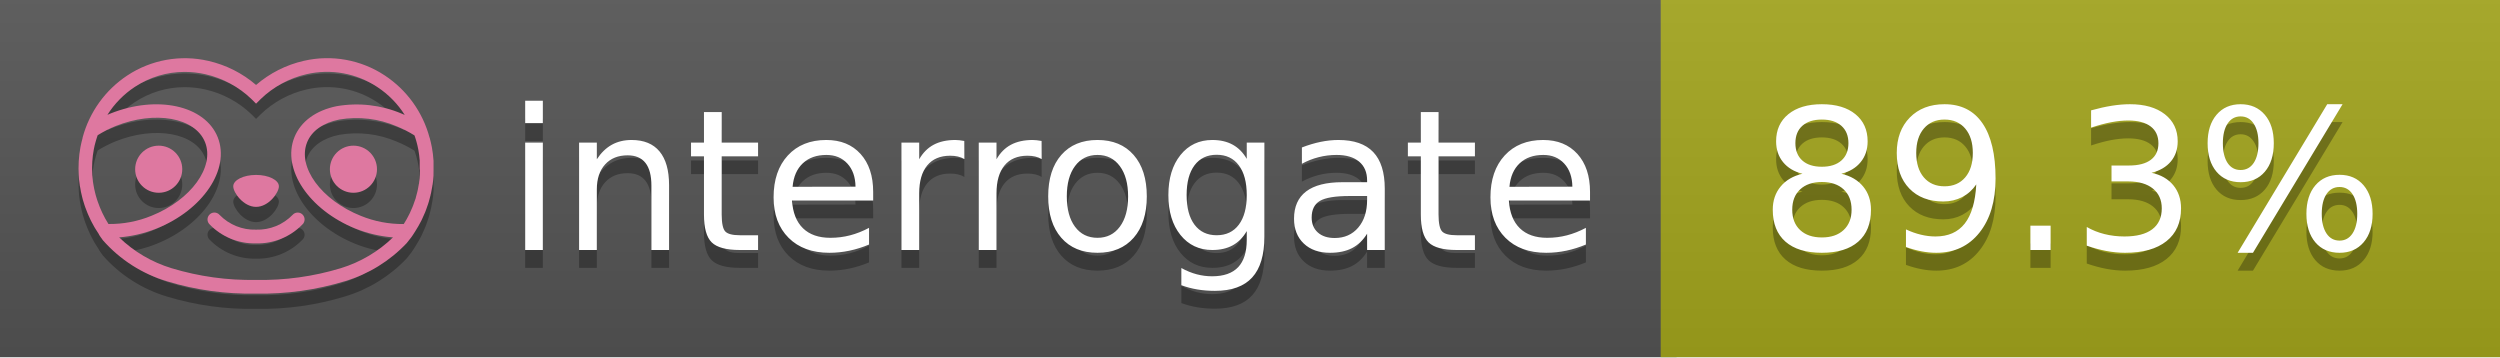
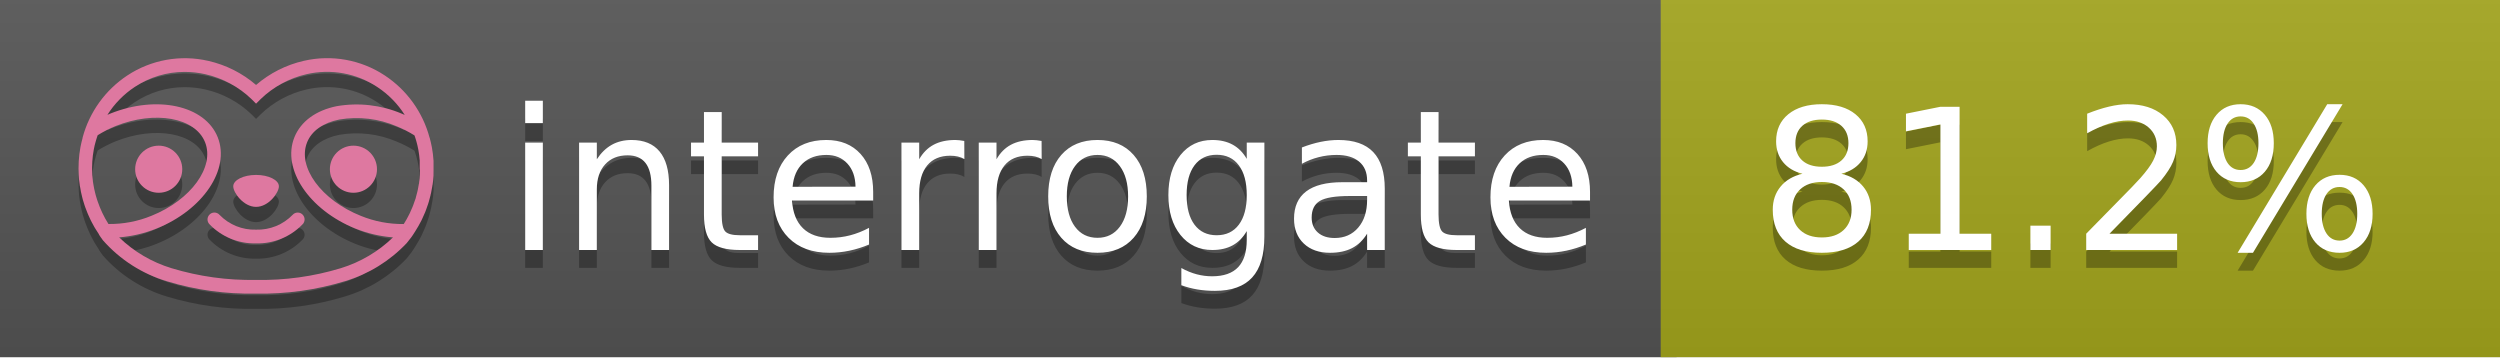
<svg xmlns="http://www.w3.org/2000/svg" width="140" height="20" viewBox="0 0 140 20" version="1.1" xml:space="preserve" style="fill-rule:evenodd;clip-rule:evenodd;stroke-linejoin:round;stroke-miterlimit:2;">
  <g transform="matrix(1,0,0,1,22,0)">
    <g id="backgrounds" transform="matrix(1.32789,0,0,1,-22.3892,0)">
      <rect x="0" y="0" width="71" height="20" style="fill:rgb(85,85,85);" />
    </g>
    <rect x="71" y="0" width="47" height="20" data-interrogate="color" style="fill:#a4a61d" />
    <g transform="matrix(1.19746,0,0,1,-22.3744,-4.85723e-16)">
      <rect x="0" y="0" width="118" height="20" style="fill:url(#_Linear1);" />
    </g>
  </g>
  <g fill="#fff" text-anchor="middle" font-family="DejaVu Sans,Verdana,Geneva,sans-serif" font-size="110">
    <text x="590" y="150" fill="#010101" fill-opacity=".3" transform="scale(.1)" textLength="610">interrogate</text>
    <text x="590" y="140" transform="scale(.1)" textLength="610">interrogate</text>
-     <text x="1160" y="150" fill="#010101" fill-opacity=".3" transform="scale(.1)" textLength="370" data-interrogate="result">89.3%</text>
-     <text x="1160" y="140" transform="scale(.1)" textLength="370" data-interrogate="result">89.3%</text>
+     <text x="1160" y="150" fill="#010101" fill-opacity=".3" transform="scale(.1)" textLength="370" data-interrogate="result">81.2%</text>
+     <text x="1160" y="140" transform="scale(.1)" textLength="370" data-interrogate="result">81.2%</text>
  </g>
  <g id="logo-shadow" transform="matrix(0.854876,0,0,0.854876,-6.73514,1.732)">
    <g transform="matrix(0.299012,0,0,0.299012,9.70229,-6.68582)">
      <path d="M50,64.25C52.76,64.25 55,61.13 55,59.75C55,58.37 52.76,57.25 50,57.25C47.24,57.25 45,58.37 45,59.75C45,61.13 47.24,64.25 50,64.25Z" style="fill:rgb(1,1,1);fill-opacity:0.3;fill-rule:nonzero;" />
    </g>
    <g transform="matrix(0.299012,0,0,0.299012,9.70229,-6.68582)">
      <path d="M88,49.05C86.506,43.475 83.018,38.638 78.2,35.46C72.969,32.002 66.539,30.844 60.43,32.26C56.576,33.145 52.995,34.958 50,37.54C46.998,34.958 43.411,33.149 39.55,32.27C33.441,30.853 27.011,32.011 21.78,35.47C16.97,38.652 13.489,43.489 12,49.06L12,49.13C11.82,49.79 11.66,50.46 11.53,51.13C11.146,53.207 11.021,55.323 11.16,57.43C11.16,58.03 11.26,58.63 11.34,59.23C11.34,59.51 11.43,59.79 11.48,60.07C11.53,60.35 11.58,60.68 11.64,60.98C11.7,61.28 11.8,61.69 11.89,62.05C11.98,62.41 11.99,62.47 12.05,62.68C12.16,63.07 12.28,63.46 12.41,63.84L12.58,64.34C12.72,64.74 12.88,65.14 13.04,65.53L13.23,65.98C13.403,66.373 13.583,66.767 13.77,67.16L13.99,67.59C14.19,67.97 14.39,68.35 14.61,68.73L14.87,69.15C15.1,69.52 15.33,69.89 15.58,70.26L15.58,70.32L15.99,70.93C16.14,71.14 16.29,71.36 16.45,71.57C20.206,75.83 25.086,78.95 30.53,80.57C36.839,82.48 43.41,83.385 50,83.25C56.599,83.374 63.177,82.456 69.49,80.53C74.644,78.978 79.303,76.102 83,72.19C83.34,71.78 83.65,71.35 84,70.92L84.18,70.66L84.33,70.44L84.41,70.32C84.55,70.12 84.67,69.9 84.81,69.7C85.07,69.3 85.32,68.89 85.55,68.48C85.78,68.07 86.02,67.65 86.23,67.22C86.31,67.05 86.39,66.88 86.47,66.7C86.67,66.28 86.85,65.87 87.03,65.44L87.23,64.92C87.397,64.487 87.55,64.05 87.69,63.61L87.85,63.09C87.98,62.64 88.1,62.19 88.21,61.74C88.21,61.57 88.3,61.39 88.33,61.22C88.43,60.75 88.52,60.22 88.6,59.79C88.6,59.64 88.66,59.49 88.68,59.33C88.77,58.71 88.84,58.08 88.88,57.45L88.88,54.17C88.817,53.164 88.693,52.162 88.51,51.17C88.38,50.5 88.23,49.84 88.05,49.17L88,49.05ZM85.89,56.44L85.89,57.23C85.89,57.78 85.79,58.32 85.72,58.86C85.72,59.01 85.72,59.15 85.65,59.3C85.59,59.7 85.51,60.11 85.43,60.51L85.32,60.99C85.23,61.38 85.12,61.77 85.01,62.16C85.01,62.31 84.93,62.46 84.88,62.6C84.74,63.04 84.59,63.47 84.42,63.9L84.27,64.28C84.1,64.71 83.91,65.14 83.71,65.56C83.51,65.98 83.43,66.12 83.28,66.4L83.01,66.91C82.83,67.223 82.643,67.537 82.45,67.85L82.35,68.01C79.121,68.047 75.918,67.434 72.93,66.21C64.27,62.74 59,55.52 61.18,50.11C62.18,47.6 64.7,45.82 68.26,45.11C72.489,44.395 76.835,44.908 80.78,46.59C82.141,47.144 83.453,47.813 84.7,48.59C84.76,48.76 84.82,48.93 84.88,49.1C84.94,49.27 85.05,49.63 85.12,49.9C85.28,50.5 85.44,51.1 85.55,51.73C85.691,52.507 85.792,53.292 85.85,54.08L85.85,55.89C85.85,56.12 85.91,56.25 85.91,56.45L85.89,56.44ZM17.66,68C16.668,66.435 15.869,64.756 15.28,63L15.17,62.68C15.06,62.35 14.96,62.01 14.87,61.68C14.823,61.493 14.777,61.31 14.73,61.13C14.66,60.84 14.59,60.55 14.53,60.27C14.47,59.99 14.43,59.72 14.38,59.44C14.33,59.16 14.3,59 14.27,58.78C14.2,58.27 14.15,57.78 14.11,57.23L14.11,57.03C14.008,55.236 14.122,53.437 14.45,51.67C14.56,51.06 14.71,50.46 14.88,49.87C14.96,49.59 15.04,49.32 15.13,49.05C15.22,48.78 15.24,48.72 15.3,48.55C16.548,47.774 17.859,47.105 19.22,46.55C27.86,43.09 36.65,44.67 38.82,50.08C40.99,55.49 35.73,62.74 27.09,66.2C24.101,67.431 20.893,68.043 17.66,68ZM68.57,77.68C62.554,79.508 56.287,80.376 50,80.25C43.737,80.37 37.495,79.506 31.5,77.69C27.185,76.38 23.243,74.062 20,70.93C22.815,70.706 25.58,70.055 28.2,69C38.37,64.92 44.39,56 41.6,49C38.81,42 28.27,39.72 18.1,43.8L17.43,44.09C18.973,41.648 21.019,39.561 23.43,37.97C26.671,35.824 30.473,34.68 34.36,34.68C35.884,34.681 37.404,34.852 38.89,35.19C42.694,36.049 46.191,37.935 49,40.64L50,41.64L51,40.64C53.797,37.937 57.279,36.049 61.07,35.18C66.402,33.947 72.014,34.968 76.57,38C78.98,39.588 81.026,41.671 82.57,44.11L81.9,43.82C77.409,41.921 72.464,41.355 67.66,42.19C63.08,43.12 59.79,45.54 58.39,49.02C55.6,55.97 61.62,64.94 71.79,69.02C74.414,70.07 77.182,70.714 80,70.93C76.776,74.05 72.859,76.363 68.57,77.68Z" style="fill:rgb(1,1,1);fill-opacity:0.3;fill-rule:nonzero;" />
    </g>
    <g transform="matrix(0.299012,0,0,0.299012,9.70229,-6.68582)">
      <circle cx="71.33" cy="56" r="5.16" style="fill:rgb(1,1,1);fill-opacity:0.3;" />
    </g>
    <g transform="matrix(0.299012,0,0,0.299012,9.70229,-6.68582)">
      <circle cx="28.67" cy="56" r="5.16" style="fill:rgb(1,1,1);fill-opacity:0.3;" />
    </g>
    <g transform="matrix(0.299012,0,0,0.299012,9.70229,-6.68582)">
      <path d="M58,66C55.912,68.161 53.003,69.339 50,69.24C46.997,69.339 44.088,68.161 42,66C41.714,65.677 41.302,65.491 40.87,65.491C40.042,65.491 39.361,66.172 39.361,67C39.361,67.368 39.496,67.724 39.74,68C42.403,70.804 46.134,72.35 50,72.25C53.862,72.347 57.59,70.802 60.25,68C60.495,67.725 60.63,67.369 60.63,67C60.63,66.174 59.951,65.495 59.125,65.495C58.695,65.495 58.285,65.679 58,66Z" style="fill:rgb(1,1,1);fill-opacity:0.3;fill-rule:nonzero;" />
    </g>
  </g>
  <g id="logo-pink" transform="matrix(0.854876,0,0,0.854876,-6.73514,0.877124)">
    <g transform="matrix(0.299012,0,0,0.299012,9.70229,-6.68582)">
      <path d="M50,64.25C52.76,64.25 55,61.13 55,59.75C55,58.37 52.76,57.25 50,57.25C47.24,57.25 45,58.37 45,59.75C45,61.13 47.24,64.25 50,64.25Z" style="fill:rgb(222,120,160);fill-rule:nonzero;" />
    </g>
    <g transform="matrix(0.299012,0,0,0.299012,9.70229,-6.68582)">
      <path d="M88,49.05C86.506,43.475 83.018,38.638 78.2,35.46C72.969,32.002 66.539,30.844 60.43,32.26C56.576,33.145 52.995,34.958 50,37.54C46.998,34.958 43.411,33.149 39.55,32.27C33.441,30.853 27.011,32.011 21.78,35.47C16.97,38.652 13.489,43.489 12,49.06L12,49.13C11.82,49.79 11.66,50.46 11.53,51.13C11.146,53.207 11.021,55.323 11.16,57.43C11.16,58.03 11.26,58.63 11.34,59.23C11.34,59.51 11.43,59.79 11.48,60.07C11.53,60.35 11.58,60.68 11.64,60.98C11.7,61.28 11.8,61.69 11.89,62.05C11.98,62.41 11.99,62.47 12.05,62.68C12.16,63.07 12.28,63.46 12.41,63.84L12.58,64.34C12.72,64.74 12.88,65.14 13.04,65.53L13.23,65.98C13.403,66.373 13.583,66.767 13.77,67.16L13.99,67.59C14.19,67.97 14.39,68.35 14.61,68.73L14.87,69.15C15.1,69.52 15.33,69.89 15.58,70.26L15.58,70.32L15.99,70.93C16.14,71.14 16.29,71.36 16.45,71.57C20.206,75.83 25.086,78.95 30.53,80.57C36.839,82.48 43.41,83.385 50,83.25C56.599,83.374 63.177,82.456 69.49,80.53C74.644,78.978 79.303,76.102 83,72.19C83.34,71.78 83.65,71.35 84,70.92L84.18,70.66L84.33,70.44L84.41,70.32C84.55,70.12 84.67,69.9 84.81,69.7C85.07,69.3 85.32,68.89 85.55,68.48C85.78,68.07 86.02,67.65 86.23,67.22C86.31,67.05 86.39,66.88 86.47,66.7C86.67,66.28 86.85,65.87 87.03,65.44L87.23,64.92C87.397,64.487 87.55,64.05 87.69,63.61L87.85,63.09C87.98,62.64 88.1,62.19 88.21,61.74C88.21,61.57 88.3,61.39 88.33,61.22C88.43,60.75 88.52,60.22 88.6,59.79C88.6,59.64 88.66,59.49 88.68,59.33C88.77,58.71 88.84,58.08 88.88,57.45L88.88,54.17C88.817,53.164 88.693,52.162 88.51,51.17C88.38,50.5 88.23,49.84 88.05,49.17L88,49.05ZM85.89,56.44L85.89,57.23C85.89,57.78 85.79,58.32 85.72,58.86C85.72,59.01 85.72,59.15 85.65,59.3C85.59,59.7 85.51,60.11 85.43,60.51L85.32,60.99C85.23,61.38 85.12,61.77 85.01,62.16C85.01,62.31 84.93,62.46 84.88,62.6C84.74,63.04 84.59,63.47 84.42,63.9L84.27,64.28C84.1,64.71 83.91,65.14 83.71,65.56C83.51,65.98 83.43,66.12 83.28,66.4L83.01,66.91C82.83,67.223 82.643,67.537 82.45,67.85L82.35,68.01C79.121,68.047 75.918,67.434 72.93,66.21C64.27,62.74 59,55.52 61.18,50.11C62.18,47.6 64.7,45.82 68.26,45.11C72.489,44.395 76.835,44.908 80.78,46.59C82.141,47.144 83.453,47.813 84.7,48.59C84.76,48.76 84.82,48.93 84.88,49.1C84.94,49.27 85.05,49.63 85.12,49.9C85.28,50.5 85.44,51.1 85.55,51.73C85.691,52.507 85.792,53.292 85.85,54.08L85.85,55.89C85.85,56.12 85.91,56.25 85.91,56.45L85.89,56.44ZM17.66,68C16.668,66.435 15.869,64.756 15.28,63L15.17,62.68C15.06,62.35 14.96,62.01 14.87,61.68C14.823,61.493 14.777,61.31 14.73,61.13C14.66,60.84 14.59,60.55 14.53,60.27C14.47,59.99 14.43,59.72 14.38,59.44C14.33,59.16 14.3,59 14.27,58.78C14.2,58.27 14.15,57.78 14.11,57.23L14.11,57.03C14.008,55.236 14.122,53.437 14.45,51.67C14.56,51.06 14.71,50.46 14.88,49.87C14.96,49.59 15.04,49.32 15.13,49.05C15.22,48.78 15.24,48.72 15.3,48.55C16.548,47.774 17.859,47.105 19.22,46.55C27.86,43.09 36.65,44.67 38.82,50.08C40.99,55.49 35.73,62.74 27.09,66.2C24.101,67.431 20.893,68.043 17.66,68ZM68.57,77.68C62.554,79.508 56.287,80.376 50,80.25C43.737,80.37 37.495,79.506 31.5,77.69C27.185,76.38 23.243,74.062 20,70.93C22.815,70.706 25.58,70.055 28.2,69C38.37,64.92 44.39,56 41.6,49C38.81,42 28.27,39.72 18.1,43.8L17.43,44.09C18.973,41.648 21.019,39.561 23.43,37.97C26.671,35.824 30.473,34.68 34.36,34.68C35.884,34.681 37.404,34.852 38.89,35.19C42.694,36.049 46.191,37.935 49,40.64L50,41.64L51,40.64C53.797,37.937 57.279,36.049 61.07,35.18C66.402,33.947 72.014,34.968 76.57,38C78.98,39.588 81.026,41.671 82.57,44.11L81.9,43.82C77.409,41.921 72.464,41.355 67.66,42.19C63.08,43.12 59.79,45.54 58.39,49.02C55.6,55.97 61.62,64.94 71.79,69.02C74.414,70.07 77.182,70.714 80,70.93C76.776,74.05 72.859,76.363 68.57,77.68Z" style="fill:rgb(222,120,160);fill-rule:nonzero;" />
    </g>
    <g transform="matrix(0.299012,0,0,0.299012,9.70229,-6.68582)">
      <circle cx="71.33" cy="56" r="5.16" style="fill:rgb(222,120,160);" />
    </g>
    <g transform="matrix(0.299012,0,0,0.299012,9.70229,-6.68582)">
      <circle cx="28.67" cy="56" r="5.16" style="fill:rgb(222,120,160);" />
    </g>
    <g transform="matrix(0.299012,0,0,0.299012,9.70229,-6.68582)">
      <path d="M58,66C55.912,68.161 53.003,69.339 50,69.24C46.997,69.339 44.088,68.161 42,66C41.714,65.677 41.302,65.491 40.87,65.491C40.042,65.491 39.361,66.172 39.361,67C39.361,67.368 39.496,67.724 39.74,68C42.403,70.804 46.134,72.35 50,72.25C53.862,72.347 57.59,70.802 60.25,68C60.495,67.725 60.63,67.369 60.63,67C60.63,66.174 59.951,65.495 59.125,65.495C58.695,65.495 58.285,65.679 58,66Z" style="fill:rgb(222,120,160);fill-rule:nonzero;" />
    </g>
  </g>
  <defs>
    <linearGradient id="_Linear1" x1="0" y1="0" x2="1" y2="0" gradientUnits="userSpaceOnUse" gradientTransform="matrix(1.22465e-15,20,-20,1.22465e-15,0,0)">
      <stop offset="0" style="stop-color:rgb(187,187,187);stop-opacity:0.1" />
      <stop offset="1" style="stop-color:black;stop-opacity:0.1" />
    </linearGradient>
  </defs>
</svg>
